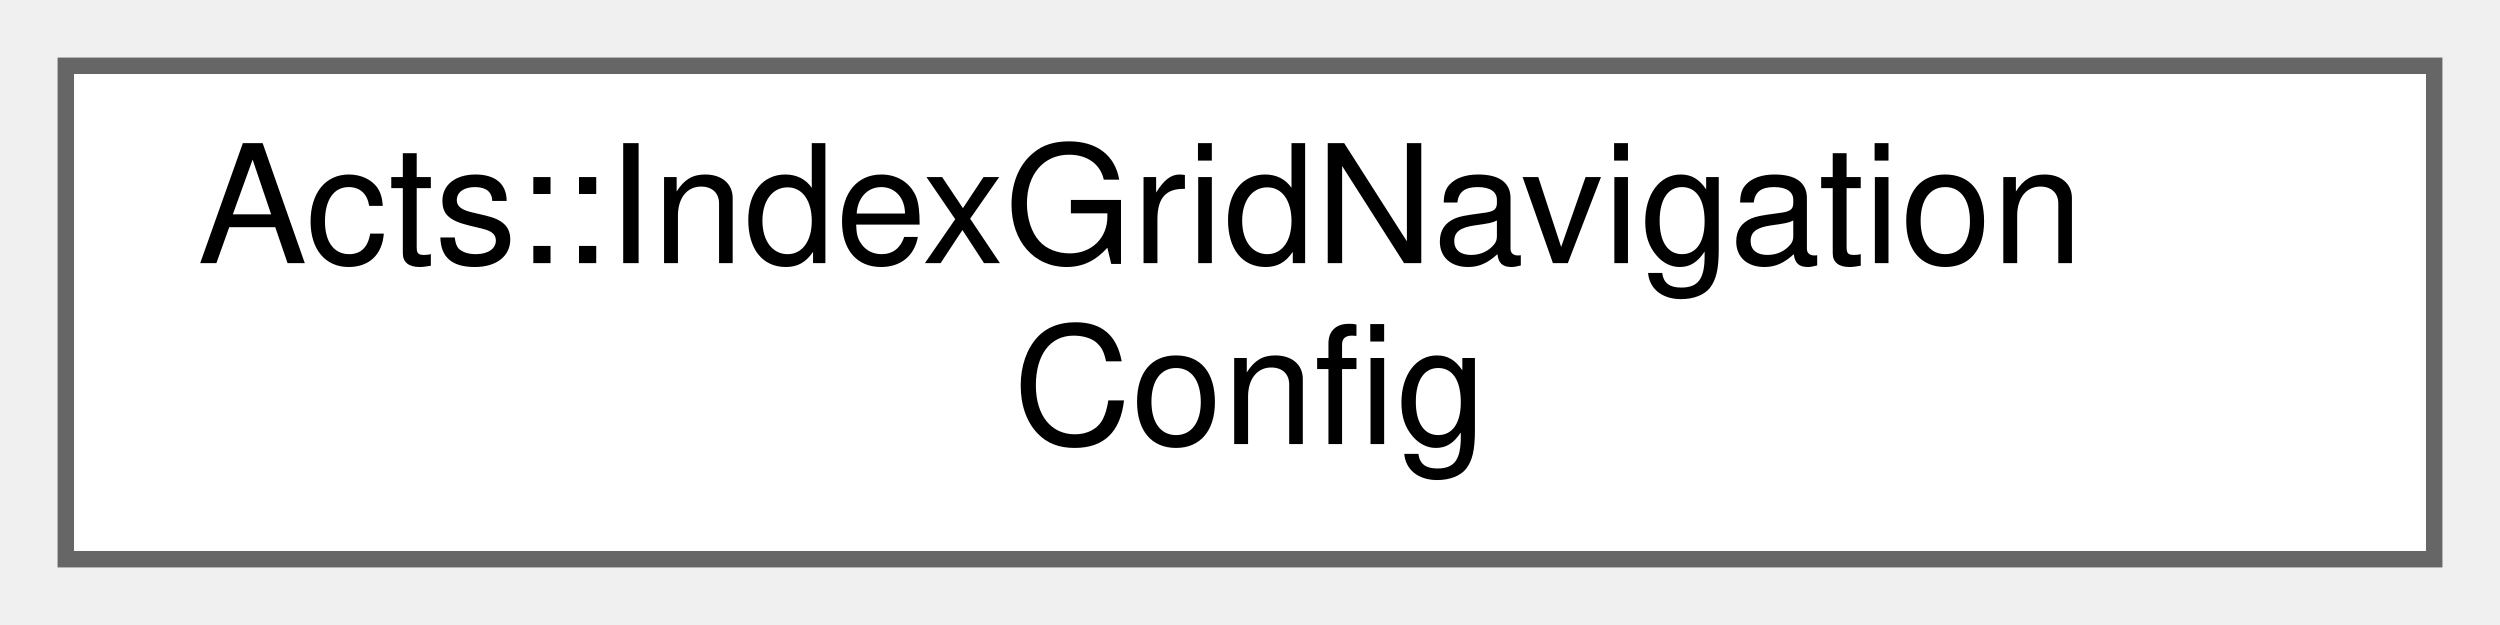
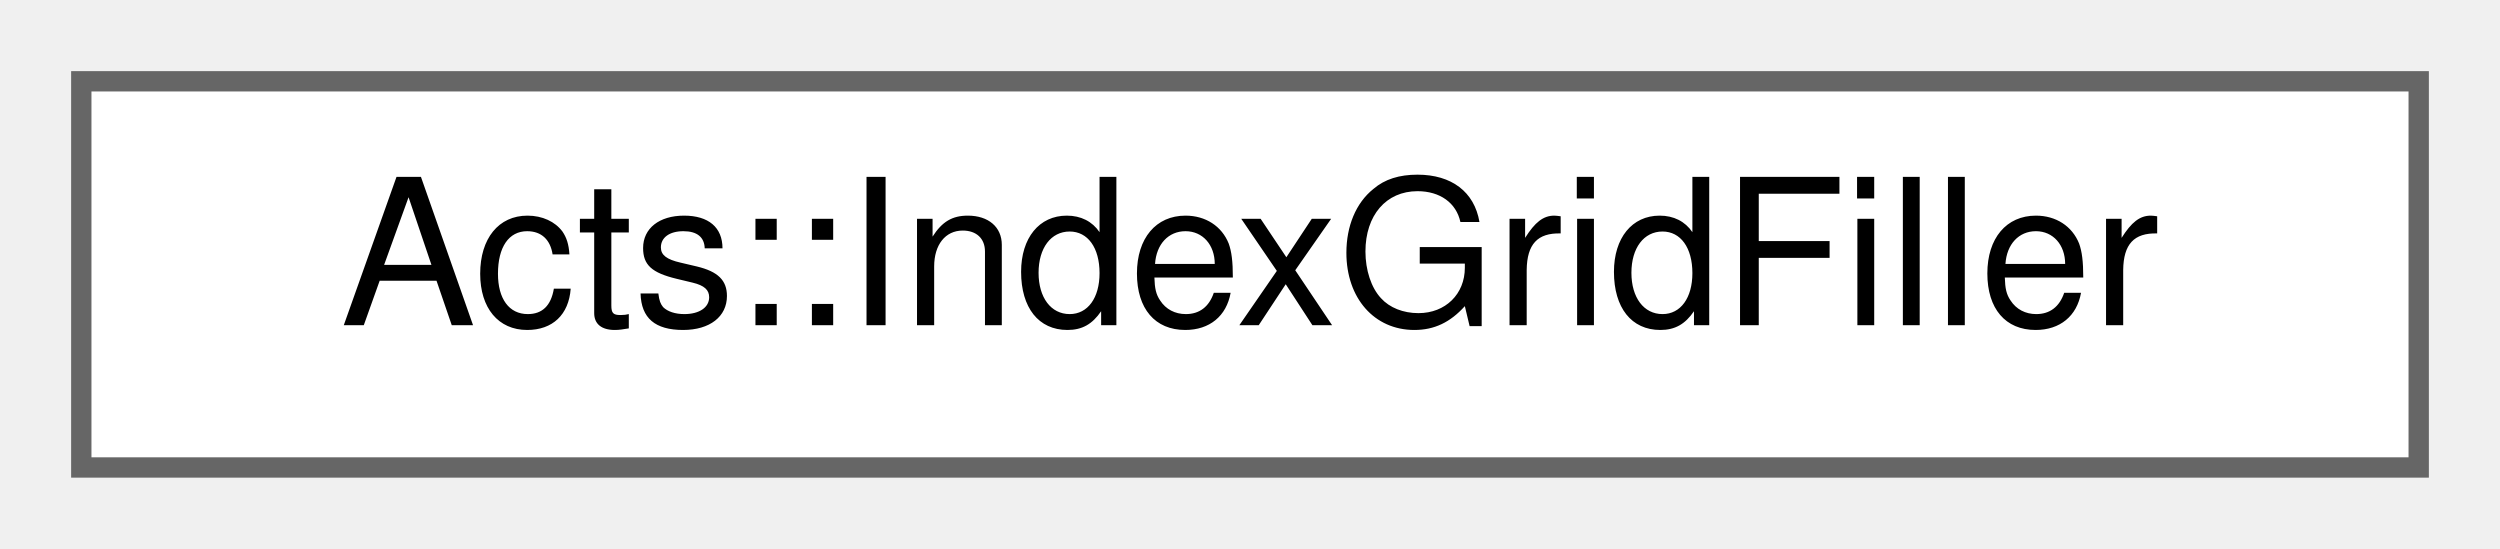
- <svg xmlns="http://www.w3.org/2000/svg" xmlns:xlink="http://www.w3.org/1999/xlink" width="152pt" height="38pt" viewBox="0.00 0.00 152.00 38.00">
-   <g id="graph0" class="graph" transform="scale(1 1) rotate(0) translate(4 34)">
+ <svg xmlns="http://www.w3.org/2000/svg" xmlns:xlink="http://www.w3.org/1999/xlink" width="123pt" height="27pt" viewBox="0.00 0.00 123.00 27.00">
+   <g id="graph0" class="graph" transform="scale(1 1) rotate(0) translate(4 23)">
    <g id="Node000000" class="node">
      <g id="a_Node000000">
-         <a xlink:href="class_acts_1_1_index_grid_navigation_config.html" target="_top" xlink:title="Configuration for the index-grid based navigation policy.">
-           <polygon fill="white" stroke="#666666" points="144,-30 0,-30 0,0 144,0 144,-30" />
-           <text text-anchor="start" x="8" y="-18" font-family="Helvetica,sans-Serif" font-size="10.00">Acts::IndexGridNavigation</text>
-           <text text-anchor="middle" x="72" y="-7" font-family="Helvetica,sans-Serif" font-size="10.00">Config</text>
+         <a xlink:href="struct_acts_1_1_index_grid_filler.html" target="_top" xlink:title="A helper class that fills surfaces into predefined grids.">
+           <polygon fill="white" stroke="#666666" points="115,-19 0,-19 0,0 115,0 115,-19" />
+           <text text-anchor="middle" x="57.5" y="-7" font-family="Helvetica,sans-Serif" font-size="10.00">Acts::IndexGridFiller</text>
        </a>
      </g>
    </g>
  </g>
</svg>
